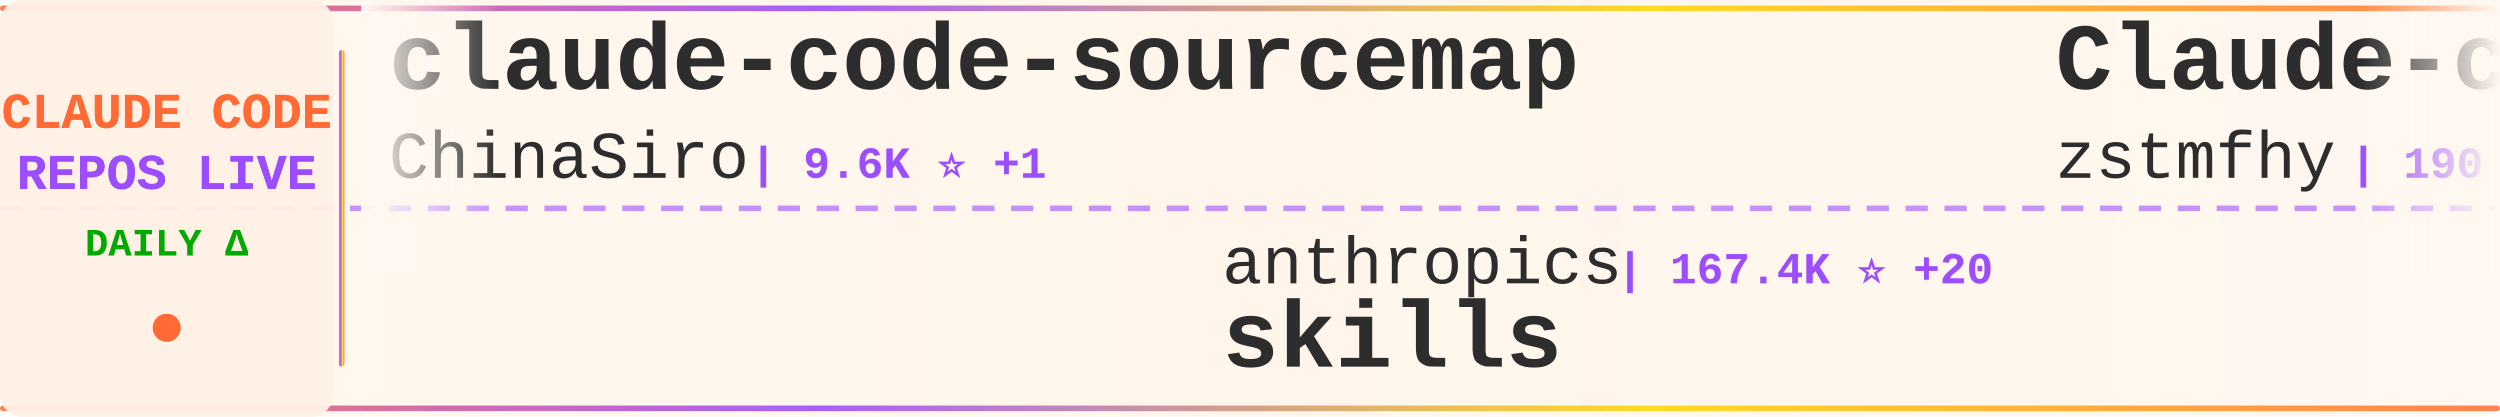
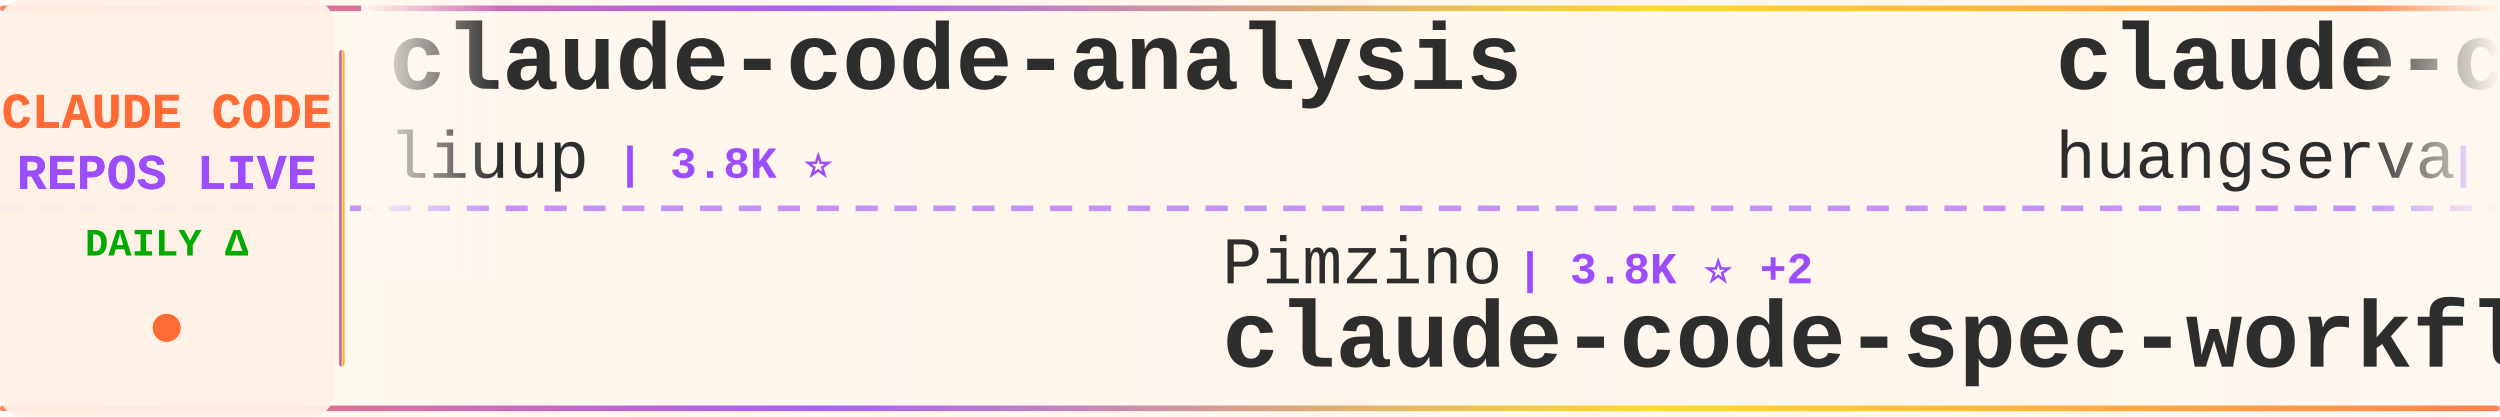
<svg xmlns="http://www.w3.org/2000/svg" width="900" height="150">
  <defs>
    <linearGradient id="tickerBg" x1="0%" y1="0%" x2="100%" y2="0%">
      <stop offset="0%" style="stop-color:#fff8f0;stop-opacity:0.98" />
      <stop offset="50%" style="stop-color:#fff5eb;stop-opacity:1" />
      <stop offset="100%" style="stop-color:#fff8f0;stop-opacity:0.98" />
    </linearGradient>
    <linearGradient id="borderGrad" x1="0%" y1="0%" x2="100%" y2="0%">
      <stop offset="0%" style="stop-color:#FF6B35;stop-opacity:0.85">
        <animate attributeName="stop-opacity" values="0.85;1;0.85" dur="2s" repeatCount="indefinite" />
      </stop>
      <stop offset="33%" style="stop-color:#9C4EFF;stop-opacity:0.9">
        <animate attributeName="stop-opacity" values="0.9;1;0.9" dur="2.2s" repeatCount="indefinite" />
      </stop>
      <stop offset="66%" style="stop-color:#FFD700;stop-opacity:0.85">
        <animate attributeName="stop-opacity" values="0.85;1;0.85" dur="1.8s" repeatCount="indefinite" />
      </stop>
      <stop offset="100%" style="stop-color:#FF6B35;stop-opacity:0.85">
        <animate attributeName="stop-opacity" values="0.85;1;0.85" dur="2s" repeatCount="indefinite" />
      </stop>
    </linearGradient>
    <filter id="textGlow">
      <feGaussianBlur stdDeviation="0.15" result="coloredBlur" />
      <feMerge>
        <feMergeNode in="coloredBlur" />
        <feMergeNode in="SourceGraphic" />
      </feMerge>
    </filter>
    <filter id="metricGlow">
      <feGaussianBlur stdDeviation="0.2" result="coloredBlur" />
      <feMerge>
        <feMergeNode in="coloredBlur" />
        <feMergeNode in="SourceGraphic" />
      </feMerge>
    </filter>
    <linearGradient id="leftFade" x1="0%" y1="0%" x2="100%" y2="0%">
      <stop offset="0%" style="stop-color:#fff8f0;stop-opacity:1" />
      <stop offset="100%" style="stop-color:#fff8f0;stop-opacity:0" />
    </linearGradient>
    <linearGradient id="rightFade" x1="0%" y1="0%" x2="100%" y2="0%">
      <stop offset="0%" style="stop-color:#fff8f0;stop-opacity:0" />
      <stop offset="100%" style="stop-color:#fff8f0;stop-opacity:1" />
    </linearGradient>
  </defs>
  <rect width="900" height="150" fill="url(#tickerBg)" rx="8" />
  <rect x="0" y="2" width="900" height="2" fill="url(#borderGrad)" rx="1" />
  <rect x="0" y="146" width="900" height="2" fill="url(#borderGrad)" rx="1" />
  <line x1="0" y1="75" x2="900" y2="75" stroke="#9C4EFF" stroke-width="2" stroke-dasharray="8 6" opacity="0.6" />
  <rect x="0" y="0" width="120" height="150" fill="#fff0e6" opacity="0.95" rx="8" />
  <text x="60" y="46" font-family="'Courier New', monospace" font-size="18" font-weight="bold" fill="#FF6B35" text-anchor="middle" filter="url(#textGlow)">
    CLAUDE CODE
  </text>
  <text x="60" y="68" font-family="'Courier New', monospace" font-size="18" font-weight="bold" fill="#9C4EFF" text-anchor="middle" filter="url(#textGlow)">
    REPOS LIVE
  </text>
  <text x="60" y="92" font-family="'Courier New', monospace" font-size="14" font-weight="bold" fill="#00aa00" text-anchor="middle">
    DAILY Δ
  </text>
  <circle cx="60" cy="118" r="5" fill="#FF6B35" filter="url(#metricGlow)">
    <animate attributeName="r" values="4;6;4" dur="1.5s" repeatCount="indefinite" />
    <animate attributeName="opacity" values="0.6;1;0.6" dur="1.5s" repeatCount="indefinite" />
  </circle>
  <rect x="122" y="18" width="2" height="114" fill="url(#borderGrad)" rx="1" />
  <clipPath id="tickerClip">
    <rect x="130" y="0" width="770" height="150" />
  </clipPath>
  <g clip-path="url(#tickerClip)">
    <g id="tickerItems">
      <animateTransform attributeName="transform" attributeType="XML" type="translate" from="0 0" to="-3000 0" dur="54s" repeatCount="indefinite" />
      <g transform="translate(0, 0)">
-         <text x="140" y="32" font-family="'Courier New', monospace" font-size="34" font-weight="bold" fill="#2d2d2d">claude-code-sourcemap</text>
-         <text x="140" y="64" font-family="'Courier New', monospace" font-size="24" font-weight="normal" fill="#2d2d2d" opacity="1.0">ChinaSiro</text>
-         <text x="270" y="64" font-family="'Courier New', monospace" font-size="16" font-weight="bold" fill="#9C4EFF"> | 9.6K ⭐ +1</text>
+         <text x="140" y="32" font-family="'Courier New', monospace" font-size="34" font-weight="bold" fill="#2d2d2d">claude-code-analysis</text>
+         <text x="140" y="64" font-family="'Courier New', monospace" font-size="24" font-weight="normal" fill="#2d2d2d" opacity="1.0">liuup</text>
+         <text x="222" y="64" font-family="'Courier New', monospace" font-size="16" font-weight="bold" fill="#9C4EFF"> | 3.8K ⭐</text>
      </g>
      <g transform="translate(300, 0)">
-         <text x="140" y="102" font-family="'Courier New', monospace" font-size="24" font-weight="normal" fill="#2d2d2d" opacity="1.0">anthropics</text>
-         <text x="282" y="102" font-family="'Courier New', monospace" font-size="16" font-weight="bold" fill="#9C4EFF"> | 167.4K ⭐ +20</text>
-         <text x="140" y="132" font-family="'Courier New', monospace" font-size="34" font-weight="bold" fill="#2d2d2d">skills</text>
+         <text x="140" y="102" font-family="'Courier New', monospace" font-size="24" font-weight="normal" fill="#2d2d2d" opacity="1.0">Pimzino</text>
+         <text x="246" y="102" font-family="'Courier New', monospace" font-size="16" font-weight="bold" fill="#9C4EFF"> | 3.8K ⭐ +2</text>
+         <text x="140" y="132" font-family="'Courier New', monospace" font-size="34" font-weight="bold" fill="#2d2d2d">claude-code-spec-workflo...</text>
      </g>
      <g transform="translate(600, 0)">
-         <text x="140" y="32" font-family="'Courier New', monospace" font-size="34" font-weight="bold" fill="#2d2d2d">Claude-code</text>
-         <text x="140" y="64" font-family="'Courier New', monospace" font-size="24" font-weight="normal" fill="#2d2d2d" opacity="1.0">zstmfhy</text>
-         <text x="246" y="64" font-family="'Courier New', monospace" font-size="16" font-weight="bold" fill="#9C4EFF"> | 190 ⭐</text>
+         <text x="140" y="32" font-family="'Courier New', monospace" font-size="34" font-weight="bold" fill="#2d2d2d">claude-code-cli</text>
+         <text x="140" y="64" font-family="'Courier New', monospace" font-size="24" font-weight="normal" fill="#2d2d2d" opacity="1.0">huangserva</text>
+         <text x="282" y="64" font-family="'Courier New', monospace" font-size="16" font-weight="bold" fill="#9C4EFF"> | 622 ⭐</text>
      </g>
      <g transform="translate(900, 0)">
-         <text x="140" y="102" font-family="'Courier New', monospace" font-size="24" font-weight="normal" fill="#2d2d2d" opacity="1.0">AICoderTudou</text>
-         <text x="306" y="102" font-family="'Courier New', monospace" font-size="16" font-weight="bold" fill="#9C4EFF"> | 497 ⭐</text>
-         <text x="140" y="132" font-family="'Courier New', monospace" font-size="34" font-weight="bold" fill="#2d2d2d">claude-code-tudou</text>
+         <text x="140" y="102" font-family="'Courier New', monospace" font-size="24" font-weight="normal" fill="#2d2d2d" opacity="1.0">asgeirtj</text>
+         <text x="258" y="102" font-family="'Courier New', monospace" font-size="16" font-weight="bold" fill="#9C4EFF"> | 62.7K ⭐ +4</text>
+         <text x="140" y="132" font-family="'Courier New', monospace" font-size="34" font-weight="bold" fill="#2d2d2d">system_prompts_leaks</text>
      </g>
      <g transform="translate(1200, 0)">
-         <text x="140" y="32" font-family="'Courier New', monospace" font-size="34" font-weight="bold" fill="#2d2d2d">claude-code-action</text>
-         <text x="140" y="64" font-family="'Courier New', monospace" font-size="24" font-weight="normal" fill="#2d2d2d" opacity="1.0">anthropics</text>
-         <text x="282" y="64" font-family="'Courier New', monospace" font-size="16" font-weight="bold" fill="#9C4EFF"> | 8.6K ⭐ +1</text>
-       </g>
-       <g transform="translate(1500, 0)">
-         <text x="140" y="102" font-family="'Courier New', monospace" font-size="24" font-weight="normal" fill="#2d2d2d" opacity="1.0">OrcaWhisper</text>
-         <text x="294" y="102" font-family="'Courier New', monospace" font-size="16" font-weight="bold" fill="#9C4EFF"> | 87 ⭐</text>
-         <text x="140" y="132" font-family="'Courier New', monospace" font-size="34" font-weight="bold" fill="#2d2d2d">Claude-Code</text>
-       </g>
-       <g transform="translate(1800, 0)">
        <text x="140" y="32" font-family="'Courier New', monospace" font-size="34" font-weight="bold" fill="#2d2d2d">claude-code-harness</text>
        <text x="140" y="64" font-family="'Courier New', monospace" font-size="24" font-weight="normal" fill="#2d2d2d" opacity="1.0">Chachamaru127</text>
        <text x="318" y="64" font-family="'Courier New', monospace" font-size="16" font-weight="bold" fill="#9C4EFF"> | 3.0K ⭐</text>
      </g>
+       <g transform="translate(1500, 0)">
+         <text x="140" y="102" font-family="'Courier New', monospace" font-size="24" font-weight="normal" fill="#2d2d2d" opacity="1.0">musistudio</text>
+         <text x="282" y="102" font-family="'Courier New', monospace" font-size="16" font-weight="bold" fill="#9C4EFF"> | 36.6K ⭐</text>
+         <text x="140" y="132" font-family="'Courier New', monospace" font-size="34" font-weight="bold" fill="#2d2d2d">claude-code-router</text>
+       </g>
+       <g transform="translate(1800, 0)">
+         <text x="140" y="32" font-family="'Courier New', monospace" font-size="34" font-weight="bold" fill="#2d2d2d">awesome-claude-code-suba...</text>
+         <text x="140" y="64" font-family="'Courier New', monospace" font-size="24" font-weight="normal" fill="#2d2d2d" opacity="1.0">VoltAgent</text>
+         <text x="270" y="64" font-family="'Courier New', monospace" font-size="16" font-weight="bold" fill="#9C4EFF"> | 24.2K ⭐ +6</text>
+       </g>
      <g transform="translate(2100, 0)">
-         <text x="140" y="102" font-family="'Courier New', monospace" font-size="24" font-weight="normal" fill="#2d2d2d" opacity="1.0">Cranot</text>
-         <text x="234" y="102" font-family="'Courier New', monospace" font-size="16" font-weight="bold" fill="#9C4EFF"> | 2.9K ⭐</text>
-         <text x="140" y="132" font-family="'Courier New', monospace" font-size="34" font-weight="bold" fill="#2d2d2d">claude-code-guide</text>
+         <text x="140" y="102" font-family="'Courier New', monospace" font-size="24" font-weight="normal" fill="#2d2d2d" opacity="1.0">LING71671</text>
+         <text x="270" y="102" font-family="'Courier New', monospace" font-size="16" font-weight="bold" fill="#9C4EFF"> | 936 ⭐</text>
+         <text x="140" y="132" font-family="'Courier New', monospace" font-size="34" font-weight="bold" fill="#2d2d2d">Open-ClaudeCode</text>
      </g>
      <g transform="translate(2400, 0)">
-         <text x="140" y="32" font-family="'Courier New', monospace" font-size="34" font-weight="bold" fill="#2d2d2d">claude-code-best-practic...</text>
-         <text x="140" y="64" font-family="'Courier New', monospace" font-size="24" font-weight="normal" fill="#2d2d2d" opacity="1.0">shanraisshan</text>
-         <text x="306" y="64" font-family="'Courier New', monospace" font-size="16" font-weight="bold" fill="#9C4EFF"> | 64.3K ⭐ +11</text>
+         <text x="140" y="32" font-family="'Courier New', monospace" font-size="34" font-weight="bold" fill="#2d2d2d">arcads-claude-code</text>
+         <text x="140" y="64" font-family="'Courier New', monospace" font-size="24" font-weight="normal" fill="#2d2d2d" opacity="1.0">krusemediallc</text>
+         <text x="318" y="64" font-family="'Courier New', monospace" font-size="16" font-weight="bold" fill="#9C4EFF"> | 1.1K ⭐ +1</text>
      </g>
      <g transform="translate(2700, 0)">
-         <text x="140" y="102" font-family="'Courier New', monospace" font-size="24" font-weight="normal" fill="#2d2d2d" opacity="1.0">Piebald-AI</text>
-         <text x="282" y="102" font-family="'Courier New', monospace" font-size="16" font-weight="bold" fill="#9C4EFF"> | 12.2K ⭐</text>
-         <text x="140" y="132" font-family="'Courier New', monospace" font-size="34" font-weight="bold" fill="#2d2d2d">claude-code-system-promp...</text>
+         <text x="140" y="102" font-family="'Courier New', monospace" font-size="24" font-weight="normal" fill="#2d2d2d" opacity="1.0">anthropics</text>
+         <text x="282" y="102" font-family="'Courier New', monospace" font-size="16" font-weight="bold" fill="#9C4EFF"> | 5.8K ⭐ +2</text>
+         <text x="140" y="132" font-family="'Courier New', monospace" font-size="34" font-weight="bold" fill="#2d2d2d">claude-code-security-rev...</text>
      </g>
      <g transform="translate(3000, 0)">
-         <text x="140" y="32" font-family="'Courier New', monospace" font-size="34" font-weight="bold" fill="#2d2d2d">claude-code-sourcemap</text>
-         <text x="140" y="64" font-family="'Courier New', monospace" font-size="24" font-weight="normal" fill="#2d2d2d" opacity="1.0">ChinaSiro</text>
-         <text x="270" y="64" font-family="'Courier New', monospace" font-size="16" font-weight="bold" fill="#9C4EFF"> | 9.6K ⭐ +1</text>
+         <text x="140" y="32" font-family="'Courier New', monospace" font-size="34" font-weight="bold" fill="#2d2d2d">claude-code-analysis</text>
+         <text x="140" y="64" font-family="'Courier New', monospace" font-size="24" font-weight="normal" fill="#2d2d2d" opacity="1.0">liuup</text>
+         <text x="222" y="64" font-family="'Courier New', monospace" font-size="16" font-weight="bold" fill="#9C4EFF"> | 3.8K ⭐</text>
      </g>
      <g transform="translate(3300, 0)">
-         <text x="140" y="102" font-family="'Courier New', monospace" font-size="24" font-weight="normal" fill="#2d2d2d" opacity="1.0">anthropics</text>
-         <text x="282" y="102" font-family="'Courier New', monospace" font-size="16" font-weight="bold" fill="#9C4EFF"> | 167.4K ⭐ +20</text>
-         <text x="140" y="132" font-family="'Courier New', monospace" font-size="34" font-weight="bold" fill="#2d2d2d">skills</text>
+         <text x="140" y="102" font-family="'Courier New', monospace" font-size="24" font-weight="normal" fill="#2d2d2d" opacity="1.0">Pimzino</text>
+         <text x="246" y="102" font-family="'Courier New', monospace" font-size="16" font-weight="bold" fill="#9C4EFF"> | 3.8K ⭐ +2</text>
+         <text x="140" y="132" font-family="'Courier New', monospace" font-size="34" font-weight="bold" fill="#2d2d2d">claude-code-spec-workflo...</text>
      </g>
      <g transform="translate(3600, 0)">
-         <text x="140" y="32" font-family="'Courier New', monospace" font-size="34" font-weight="bold" fill="#2d2d2d">Claude-code</text>
-         <text x="140" y="64" font-family="'Courier New', monospace" font-size="24" font-weight="normal" fill="#2d2d2d" opacity="1.0">zstmfhy</text>
-         <text x="246" y="64" font-family="'Courier New', monospace" font-size="16" font-weight="bold" fill="#9C4EFF"> | 190 ⭐</text>
+         <text x="140" y="32" font-family="'Courier New', monospace" font-size="34" font-weight="bold" fill="#2d2d2d">claude-code-cli</text>
+         <text x="140" y="64" font-family="'Courier New', monospace" font-size="24" font-weight="normal" fill="#2d2d2d" opacity="1.0">huangserva</text>
+         <text x="282" y="64" font-family="'Courier New', monospace" font-size="16" font-weight="bold" fill="#9C4EFF"> | 622 ⭐</text>
      </g>
      <g transform="translate(3900, 0)">
-         <text x="140" y="102" font-family="'Courier New', monospace" font-size="24" font-weight="normal" fill="#2d2d2d" opacity="1.0">AICoderTudou</text>
-         <text x="306" y="102" font-family="'Courier New', monospace" font-size="16" font-weight="bold" fill="#9C4EFF"> | 497 ⭐</text>
-         <text x="140" y="132" font-family="'Courier New', monospace" font-size="34" font-weight="bold" fill="#2d2d2d">claude-code-tudou</text>
+         <text x="140" y="102" font-family="'Courier New', monospace" font-size="24" font-weight="normal" fill="#2d2d2d" opacity="1.0">asgeirtj</text>
+         <text x="258" y="102" font-family="'Courier New', monospace" font-size="16" font-weight="bold" fill="#9C4EFF"> | 62.7K ⭐ +4</text>
+         <text x="140" y="132" font-family="'Courier New', monospace" font-size="34" font-weight="bold" fill="#2d2d2d">system_prompts_leaks</text>
      </g>
    </g>
  </g>
  <rect x="130" y="0" width="50" height="100" fill="url(#leftFade)" />
  <rect x="850" y="0" width="50" height="100" fill="url(#rightFade)" />
</svg>
